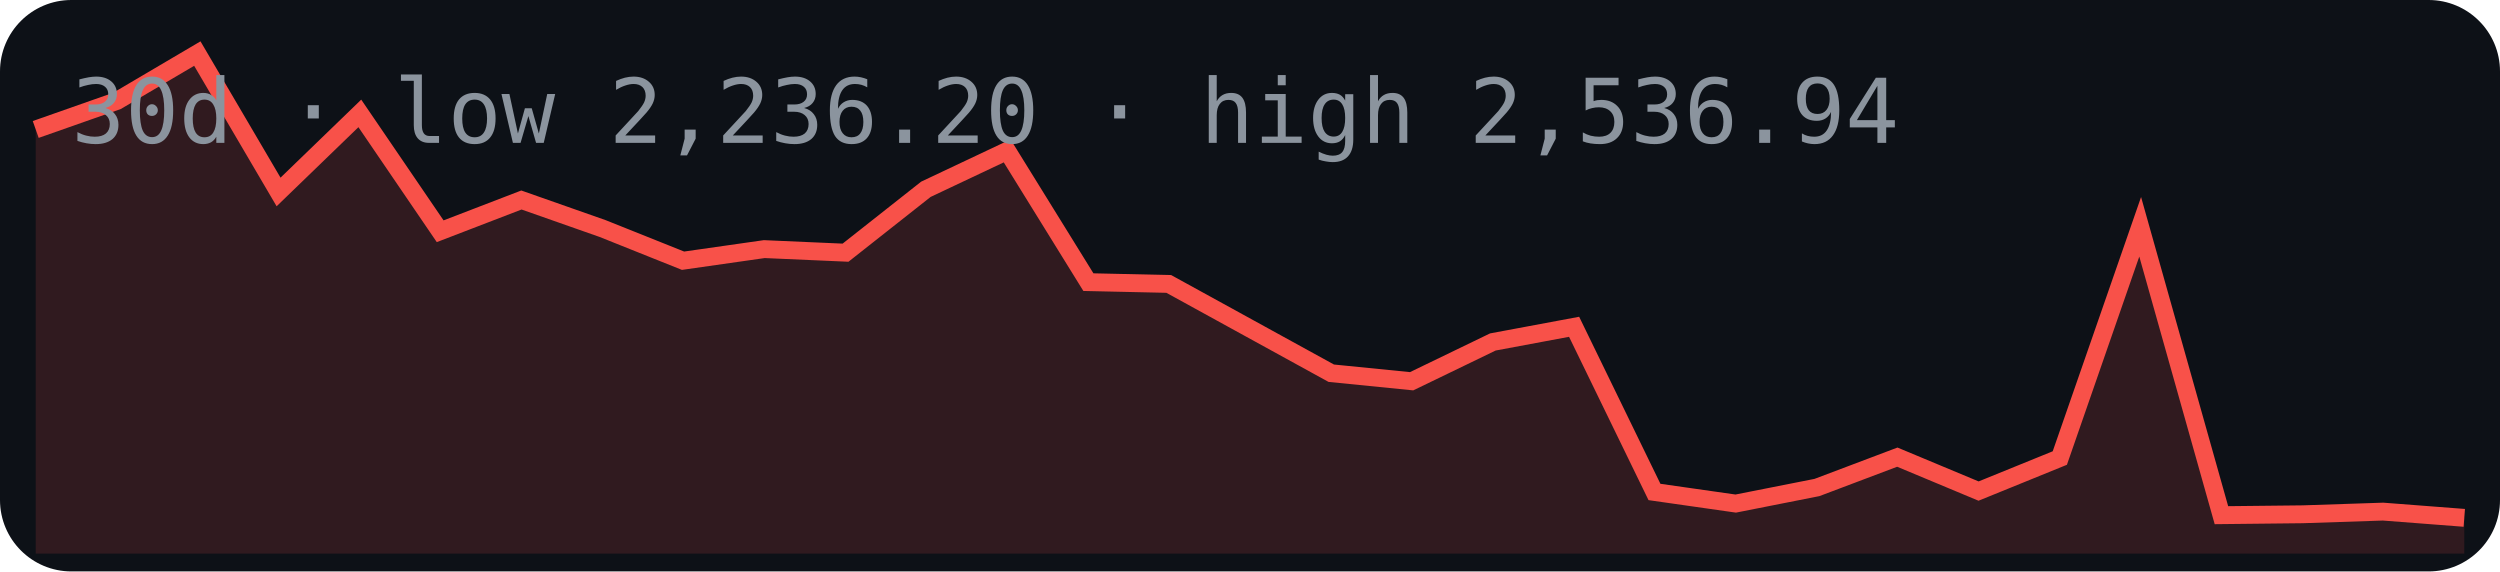
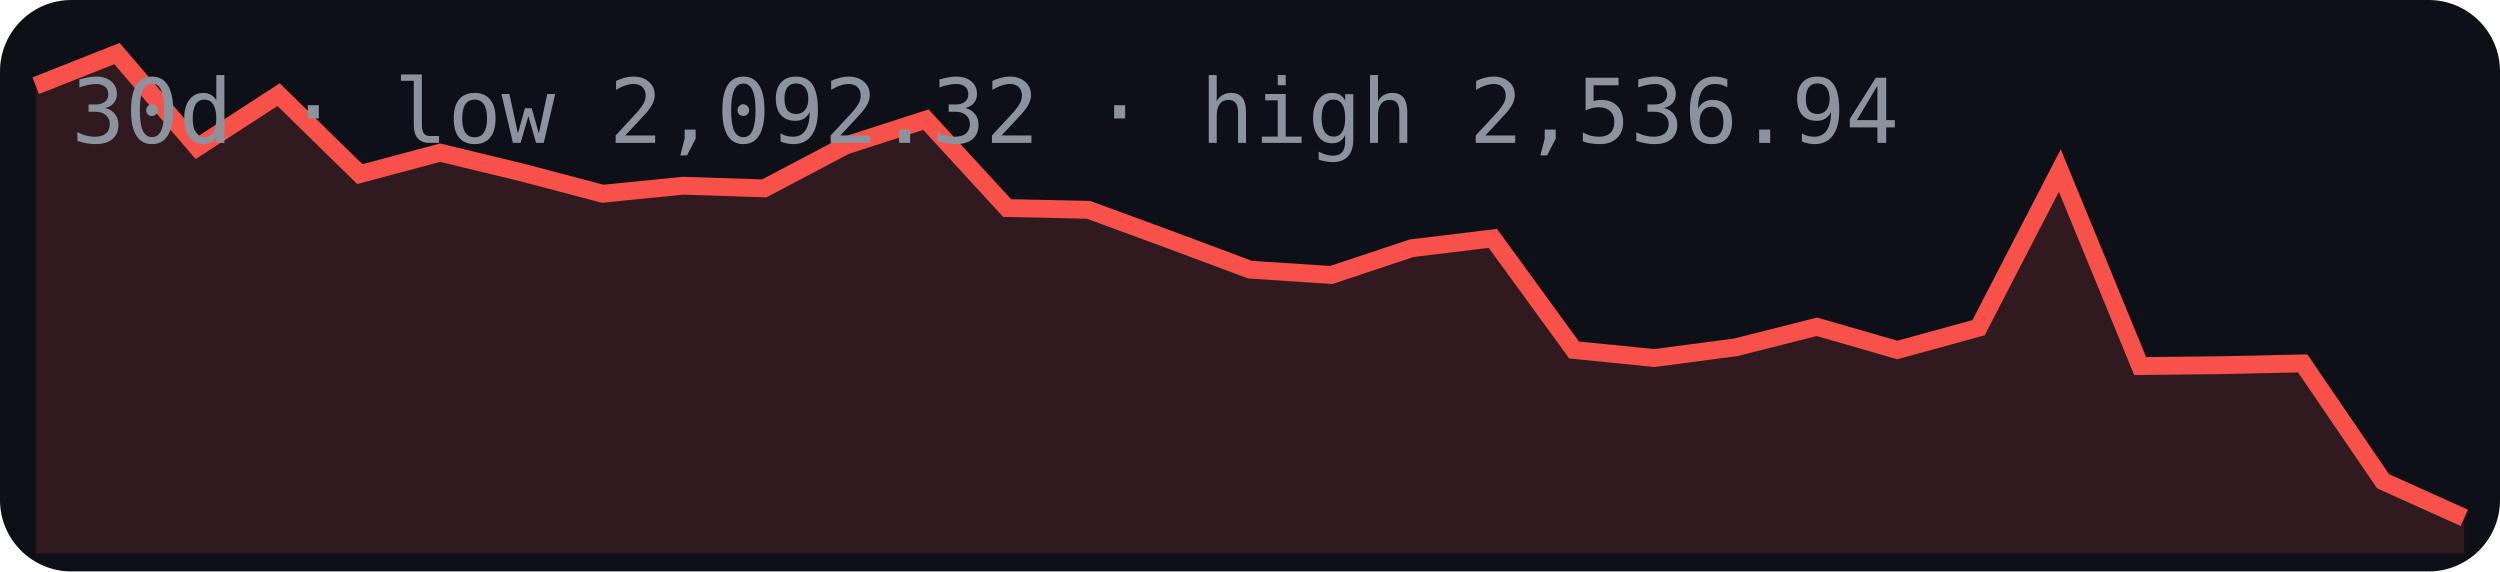
<svg xmlns="http://www.w3.org/2000/svg" width="280" height="64" viewBox="0 0 280 64">
  <rect width="280" height="64" rx="8" fill="#0d1117" />
-   <polygon points="4,62 4.0,14.5 13.1,11.3 22.1,6.0 31.2,21.5 40.3,12.7 49.3,25.9 58.4,22.4 67.5,25.6 76.5,29.2 85.6,27.9 94.7,28.3 103.7,21.2 112.8,16.9 121.9,31.6 130.9,31.8 140.0,36.8 149.1,41.8 158.1,42.7 167.2,38.3 176.3,36.6 185.3,55.1 194.4,56.4 203.5,54.6 212.5,51.2 221.6,55.0 230.7,51.3 239.7,25.4 248.8,57.7 257.9,57.6 266.9,57.3 276.0,58.0 276,62" fill="#f85149" opacity="0.15" />
-   <polyline points="4.0,14.5 13.1,11.3 22.1,6.0 31.2,21.5 40.3,12.7 49.3,25.9 58.4,22.4 67.5,25.6 76.5,29.2 85.6,27.9 94.7,28.3 103.7,21.2 112.8,16.9 121.9,31.6 130.9,31.8 140.0,36.8 149.1,41.8 158.1,42.7 167.2,38.3 176.3,36.6 185.3,55.1 194.4,56.4 203.5,54.6 212.5,51.2 221.6,55.0 230.7,51.3 239.7,25.4 248.8,57.7 257.9,57.6 266.9,57.3 276.0,58.0" fill="none" stroke="#f85149" stroke-width="2" />
-   <text x="8" y="16" font-family="monospace" font-size="10" fill="#8b949e">30d · low 2,236.20 · high 2,536.94</text>
+   <polygon points="4,62 4.0,9.6 13.1,6.0 22.1,16.5 31.2,10.6 40.3,19.5 49.3,17.1 58.4,19.3 67.5,21.7 76.5,20.8 85.6,21.1 94.7,16.3 103.7,13.4 112.8,23.3 121.9,23.5 130.9,26.8 140.0,30.2 149.1,30.8 158.1,27.8 167.2,26.7 176.3,39.2 185.3,40.1 194.4,38.9 203.5,36.6 212.5,39.2 221.6,36.7 230.7,19.1 239.7,41.0 248.8,40.9 257.9,40.7 266.9,53.9 276.0,58.0 276,62" fill="#f85149" opacity="0.15" />
+   <polyline points="4.0,9.6 13.1,6.0 22.1,16.5 31.2,10.6 40.3,19.5 49.3,17.1 58.4,19.3 67.5,21.7 76.5,20.8 85.6,21.1 94.7,16.3 103.7,13.4 112.8,23.3 121.9,23.5 130.9,26.8 140.0,30.2 149.1,30.8 158.1,27.8 167.2,26.7 176.3,39.2 185.3,40.1 194.4,38.9 203.5,36.6 212.5,39.2 221.6,36.7 230.7,19.1 239.7,41.0 248.8,40.9 257.9,40.7 266.9,53.9 276.0,58.0" fill="none" stroke="#f85149" stroke-width="2" />
+   <text x="8" y="16" font-family="monospace" font-size="10" fill="#8b949e">30d · low 2,092.32 · high 2,536.94</text>
</svg>
